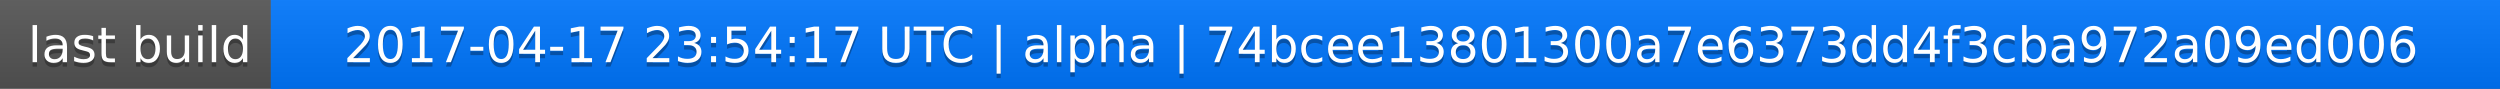
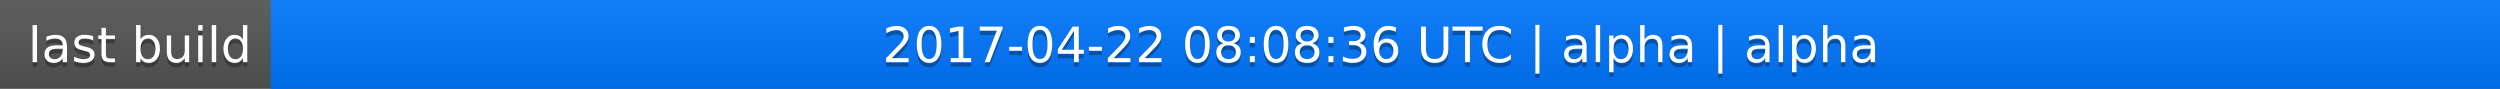
<svg xmlns="http://www.w3.org/2000/svg" width="563" height="20">
  <linearGradient id="a" x2="0" y2="100%">
    <stop offset="0" stop-color="#bbb" stop-opacity=".1" />
    <stop offset="1" stop-opacity=".1" />
  </linearGradient>
  <rect rx="0" width="563" height="20" fill="#555" />
  <rect rx="0" x="61" width="502" height="20" fill="#07f" />
  <path fill="#07f" d="M61 0h4v20h-4z" />
  <rect rx="0" width="563" height="20" fill="url(#a)" />
  <g fill="#fff" text-anchor="middle" font-family="DejaVu Sans,Verdana,Geneva,sans-serif" font-size="11">
    <text x="31.5" y="15" fill="#010101" fill-opacity=".3">last build</text>
    <text x="31.5" y="14">last build</text>
-     <text x="311" y="15" fill="#010101" fill-opacity=".3">2017-04-17 23:54:17 UTC | alpha | 74bcee13801300a7e6373dd4f3cba972a09ed006</text>
-     <text x="311" y="14">2017-04-17 23:54:17 UTC | alpha | 74bcee13801300a7e6373dd4f3cba972a09ed006</text>
+     <text x="311" y="15" fill="#010101" fill-opacity=".3">2017-04-22 08:08:36 UTC | alpha | alpha</text>
+     <text x="311" y="14">2017-04-22 08:08:36 UTC | alpha | alpha</text>
  </g>
</svg>
